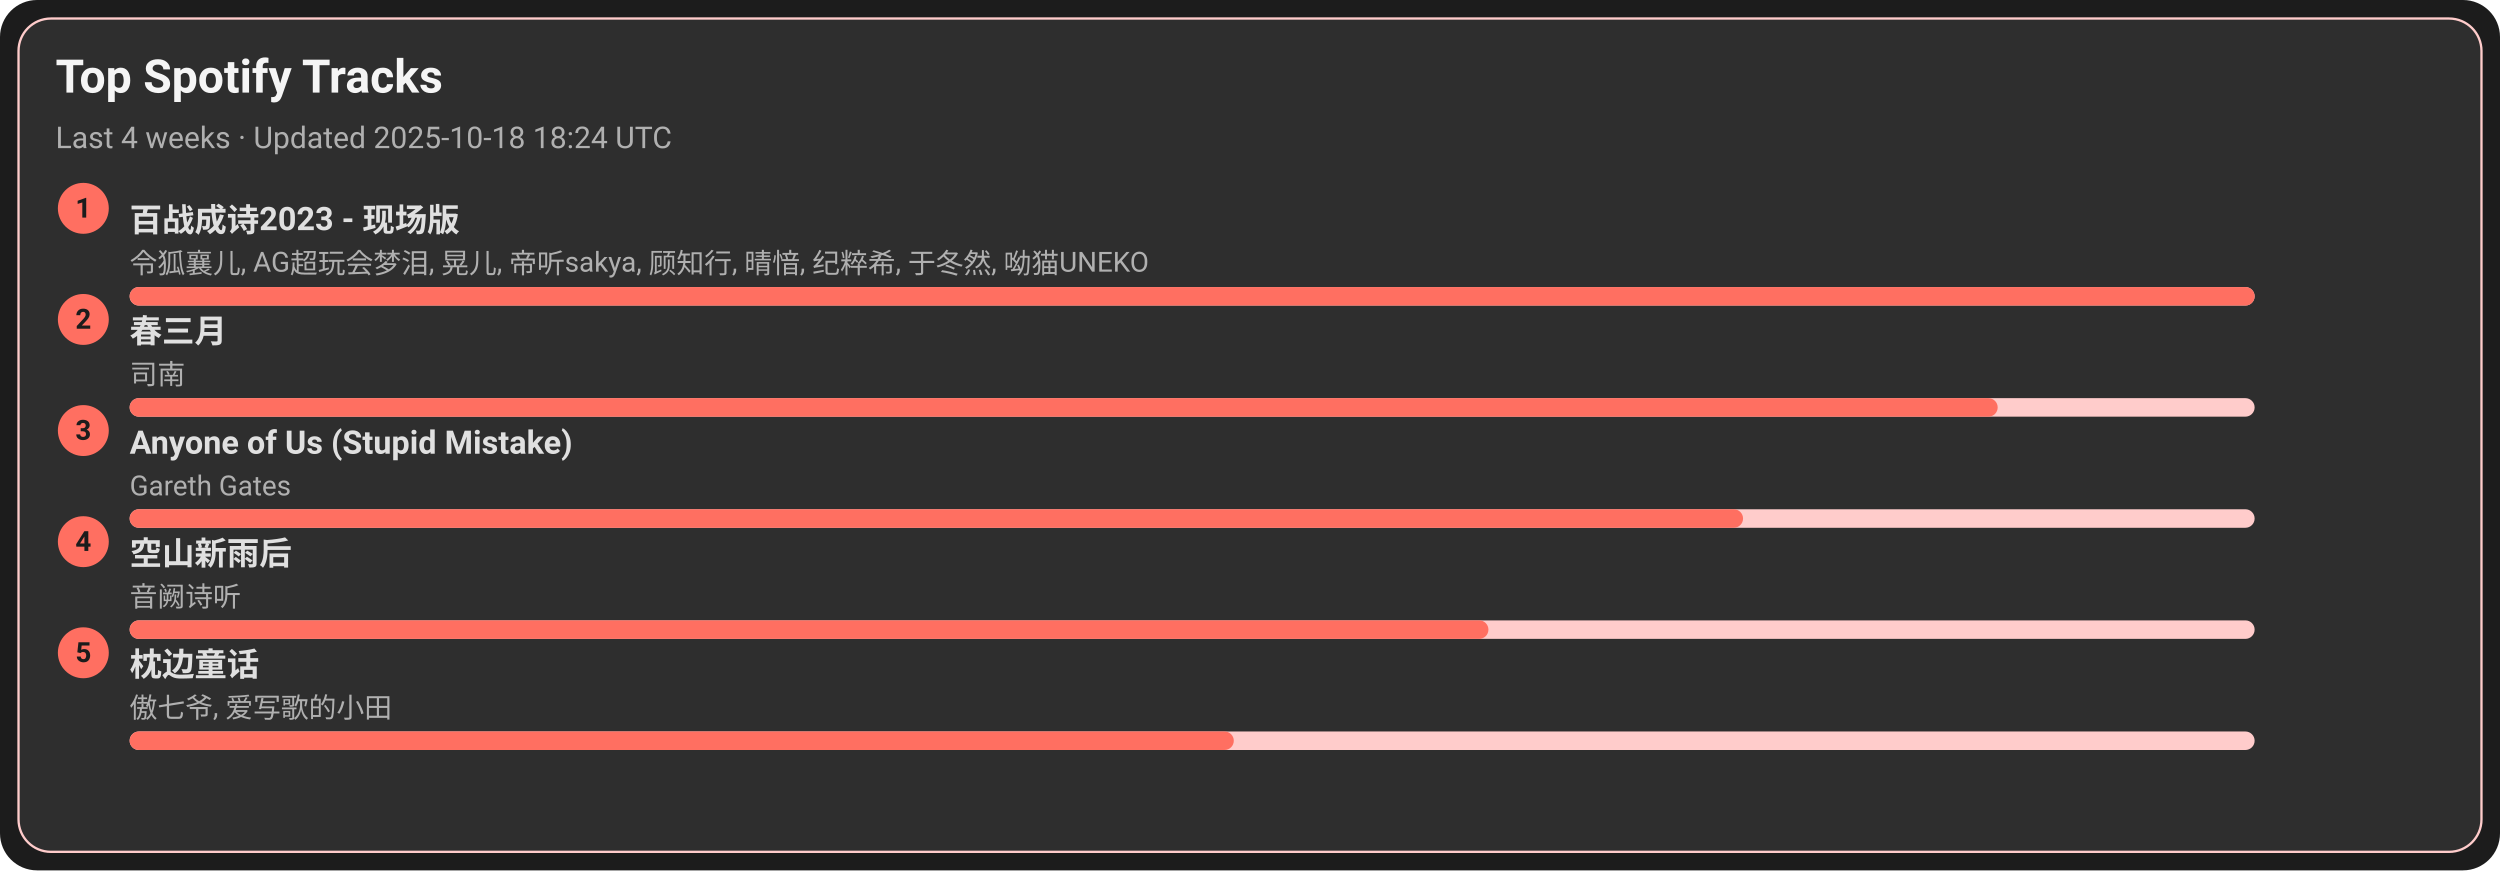
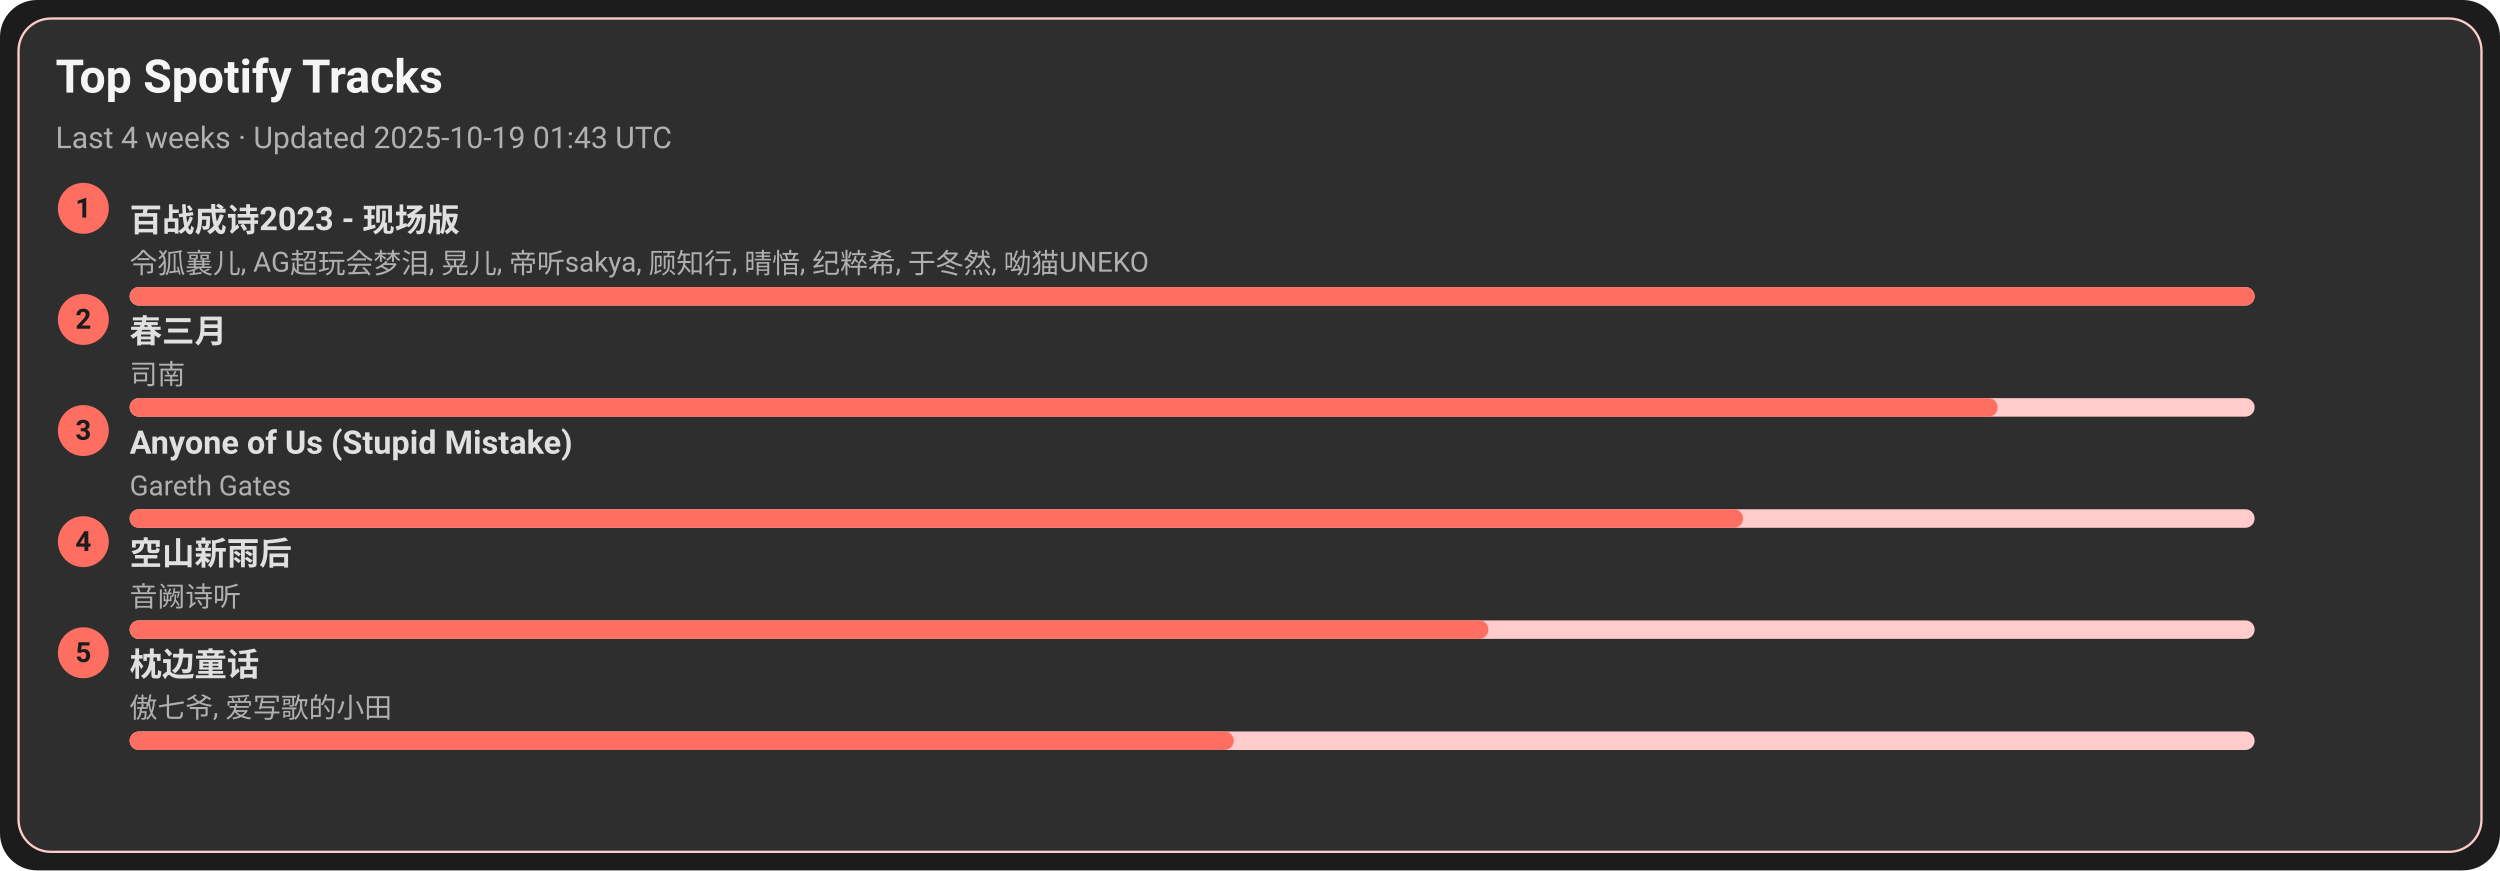
<svg xmlns="http://www.w3.org/2000/svg" width="1080" height="376" viewBox="0 0 1080 376">
  <style>text{font-family:-apple-system,BlinkMacSystemFont,Segoe UI,Roboto,Ubuntu,Helvetica Neue,Arial,Noto Sans,sans-serif}</style>
  <rect width="1080" height="376" rx="16" fill="#1c1c1c" />
  <rect x="8" y="8" width="1064" height="360" rx="14" fill="#2e2e2e" stroke="#ffcccb" />
  <text x="24" y="40" font-size="20" fill="#f5f5f5" font-weight="600">Top Spotify Tracks</text>
-   <text x="24" y="64" font-size="13" fill="#b0b0b0">Last 4 weeks · Updated 2025-10-18 18:24 UTC</text>
+   <text x="24" y="64" font-size="13" fill="#b0b0b0">Last 4 weeks · Updated 2025-10-19 01:43 UTC</text>
  <circle cx="36" cy="90" r="11" fill="#ff6f61" />
  <text x="36" y="94" text-anchor="middle" font-size="12" fill="#1c1c1c" font-weight="700">1</text>
  <a href="https://open.spotify.com/track/2gttnS8fWnDwziLFt2TLEi" target="_blank" rel="noopener noreferrer">
    <text x="56" y="100" font-size="14" fill="#e0e0e0" font-weight="600">百战成诗2023 - 现场版</text>
  </a>
  <text x="56" y="118" font-size="12" fill="#b0b0b0">令狐襄儿, AG超玩会梦泪, 晃儿, 帝听sakya, 顾知行, 晴愔, 纪粹希, 于冬然, 呦猫UNEKO</text>
  <rect x="56" y="124" width="918" height="8" rx="4" fill="#ffcccb" />
  <rect x="56" y="124" width="918" height="8" rx="4" fill="#ff6f61" />
  <circle cx="36" cy="138" r="11" fill="#ff6f61" />
  <text x="36" y="142" text-anchor="middle" font-size="12" fill="#1c1c1c" font-weight="700">2</text>
  <a href="https://open.spotify.com/track/5A9BOP4WTk2UayDlMb8w98" target="_blank" rel="noopener noreferrer">
    <text x="56" y="148" font-size="14" fill="#e0e0e0" font-weight="600">春三月</text>
  </a>
  <text x="56" y="166" font-size="12" fill="#b0b0b0">司南</text>
  <rect x="56" y="172" width="918" height="8" rx="4" fill="#ffcccb" />
  <rect x="56" y="172" width="807" height="8" rx="4" fill="#ff6f61" />
  <circle cx="36" cy="186" r="11" fill="#ff6f61" />
  <text x="36" y="190" text-anchor="middle" font-size="12" fill="#1c1c1c" font-weight="700">3</text>
  <a href="https://open.spotify.com/track/7KZo8AI9F3Vnn3FXEYBL9f" target="_blank" rel="noopener noreferrer">
    <text x="56" y="196" font-size="14" fill="#e0e0e0" font-weight="600">Anyone of Us (Stupid Mistake)</text>
  </a>
  <text x="56" y="214" font-size="12" fill="#b0b0b0">Gareth Gates</text>
  <rect x="56" y="220" width="918" height="8" rx="4" fill="#ffcccb" />
  <rect x="56" y="220" width="697" height="8" rx="4" fill="#ff6f61" />
  <circle cx="36" cy="234" r="11" fill="#ff6f61" />
  <text x="36" y="238" text-anchor="middle" font-size="12" fill="#1c1c1c" font-weight="700">4</text>
  <a href="https://open.spotify.com/track/7c1D58U8AIVOGlYzh5U6sk" target="_blank" rel="noopener noreferrer">
    <text x="56" y="244" font-size="14" fill="#e0e0e0" font-weight="600">空山新雨后</text>
  </a>
  <text x="56" y="262" font-size="12" fill="#b0b0b0">音阙诗听</text>
  <rect x="56" y="268" width="918" height="8" rx="4" fill="#ffcccb" />
  <rect x="56" y="268" width="587" height="8" rx="4" fill="#ff6f61" />
  <circle cx="36" cy="282" r="11" fill="#ff6f61" />
  <text x="36" y="286" text-anchor="middle" font-size="12" fill="#1c1c1c" font-weight="700">5</text>
  <a href="https://open.spotify.com/track/3I8tlHNA9NM8dL0B23xGIY" target="_blank" rel="noopener noreferrer">
    <text x="56" y="292" font-size="14" fill="#e0e0e0" font-weight="600">枕边童话</text>
  </a>
  <text x="56" y="310" font-size="12" fill="#b0b0b0">傲七爷, 爱写歌的小田</text>
  <rect x="56" y="316" width="918" height="8" rx="4" fill="#ffcccb" />
  <rect x="56" y="316" width="477" height="8" rx="4" fill="#ff6f61" />
</svg>
